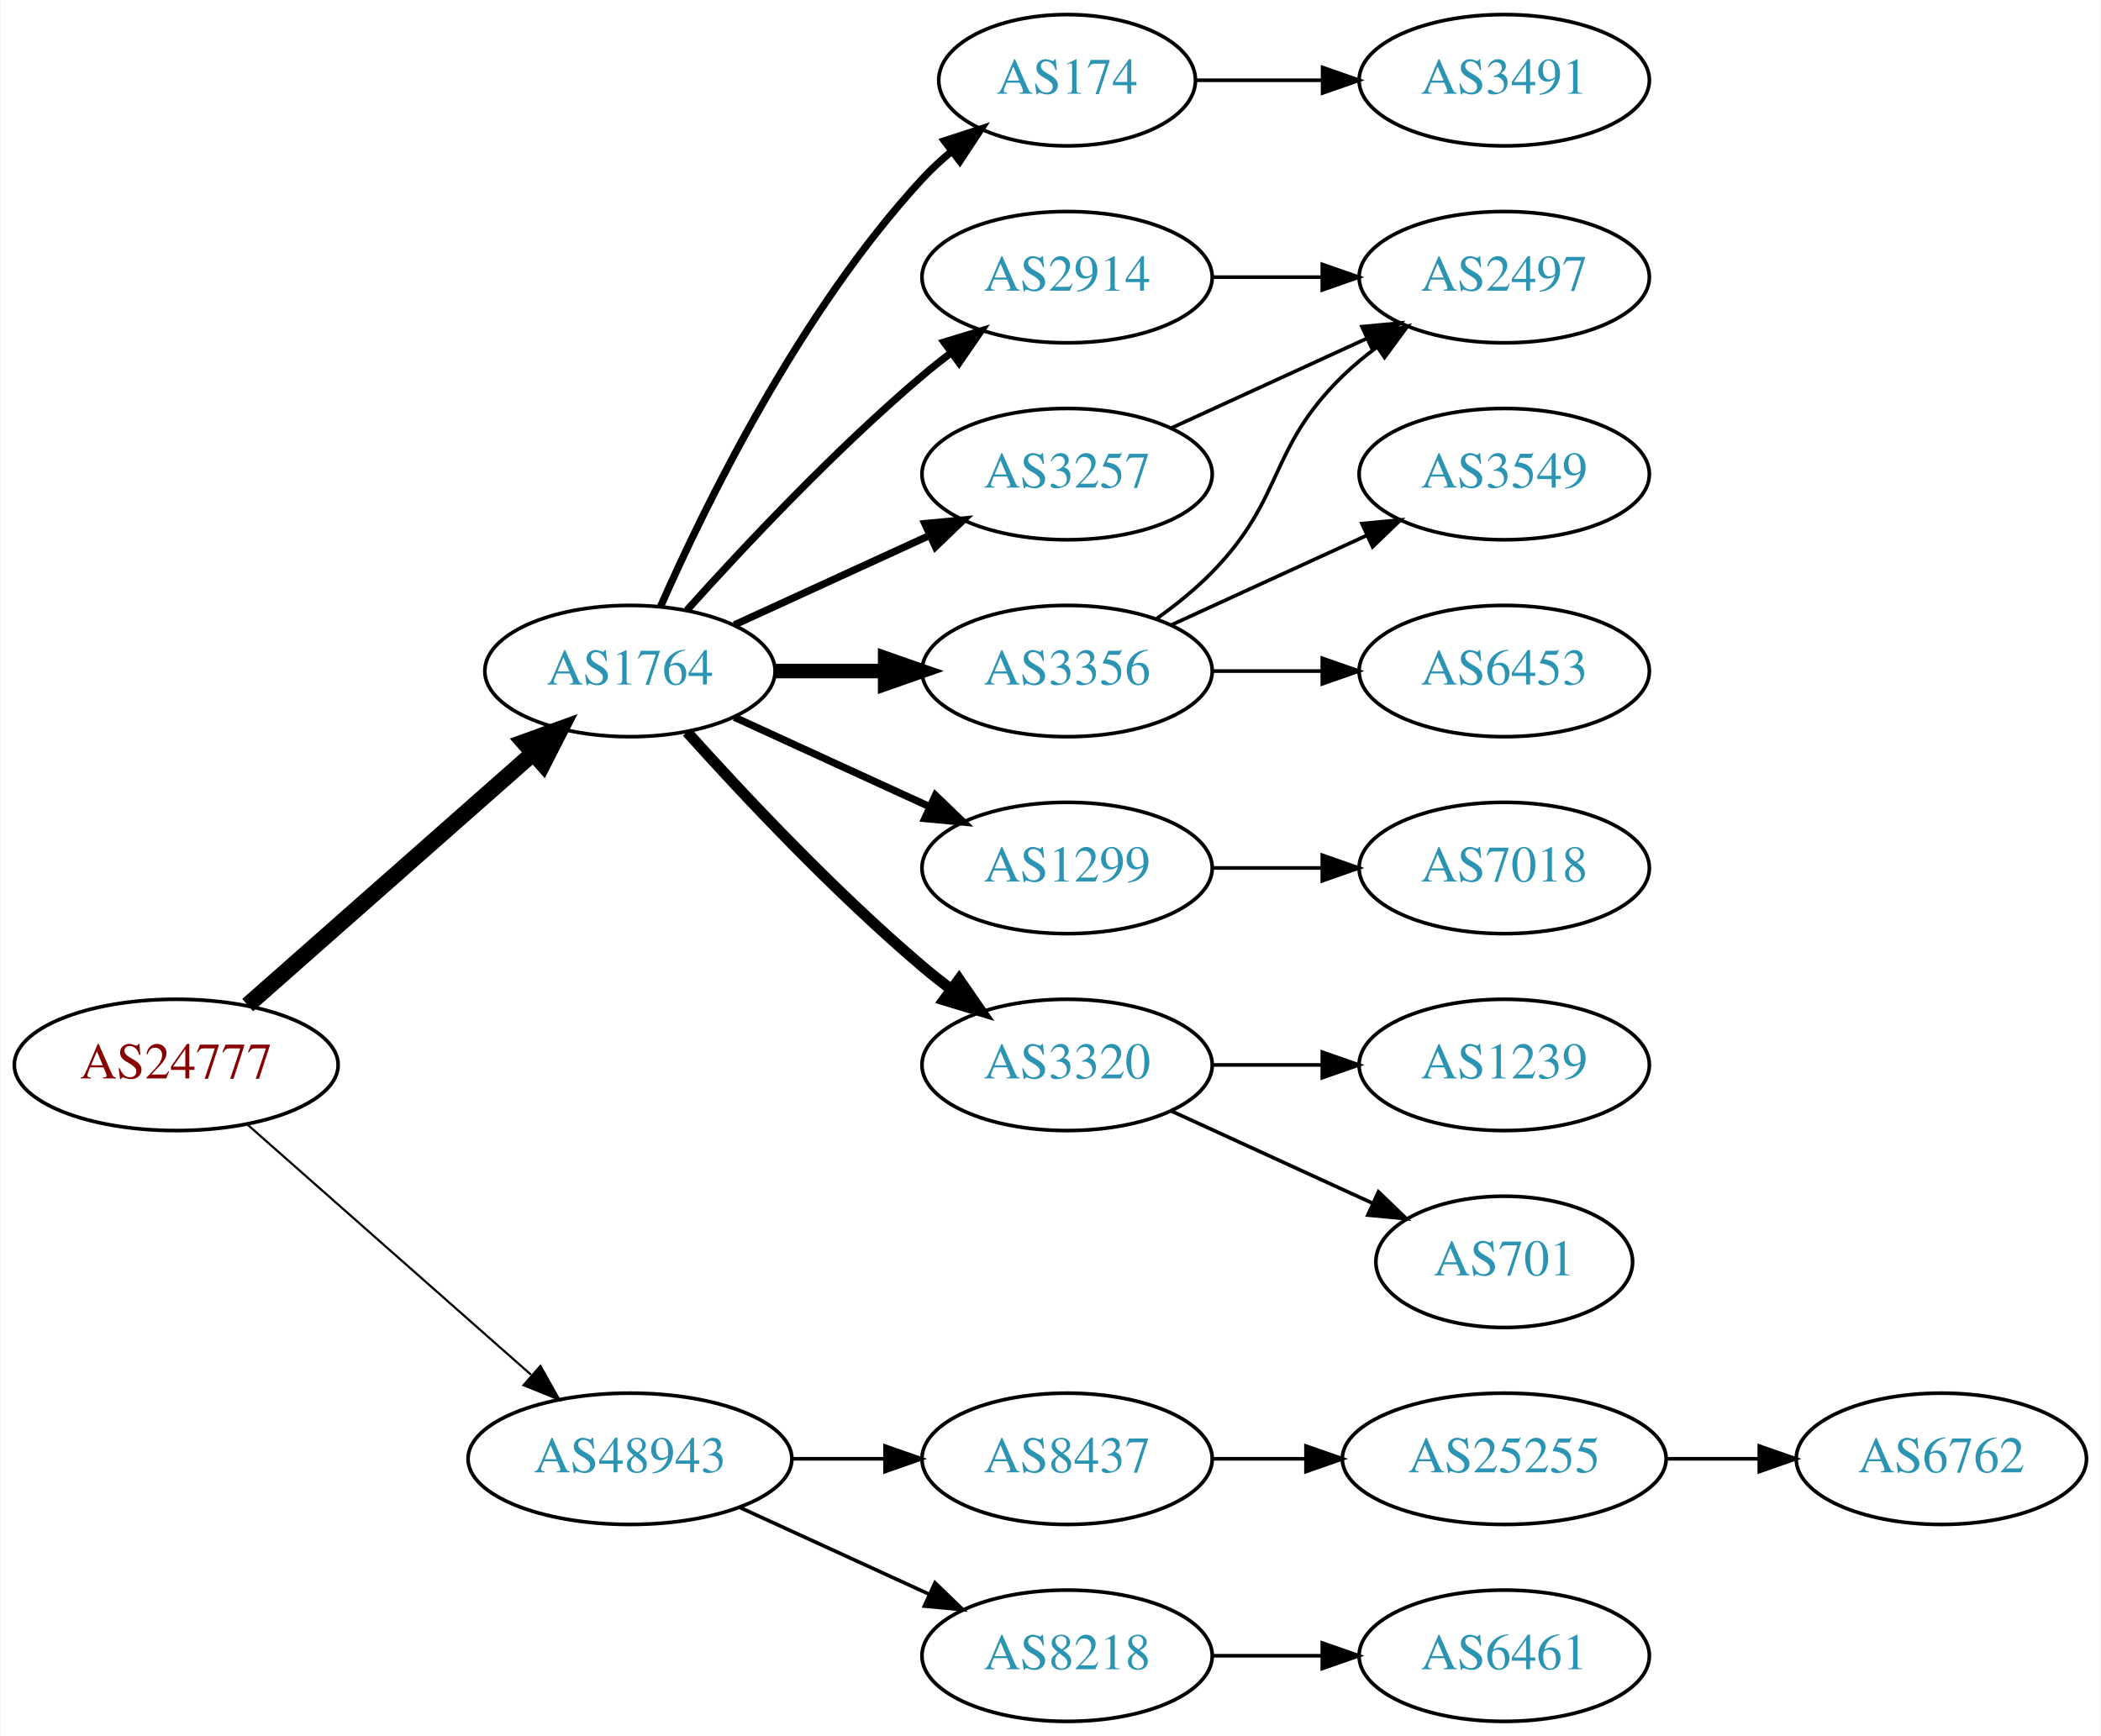
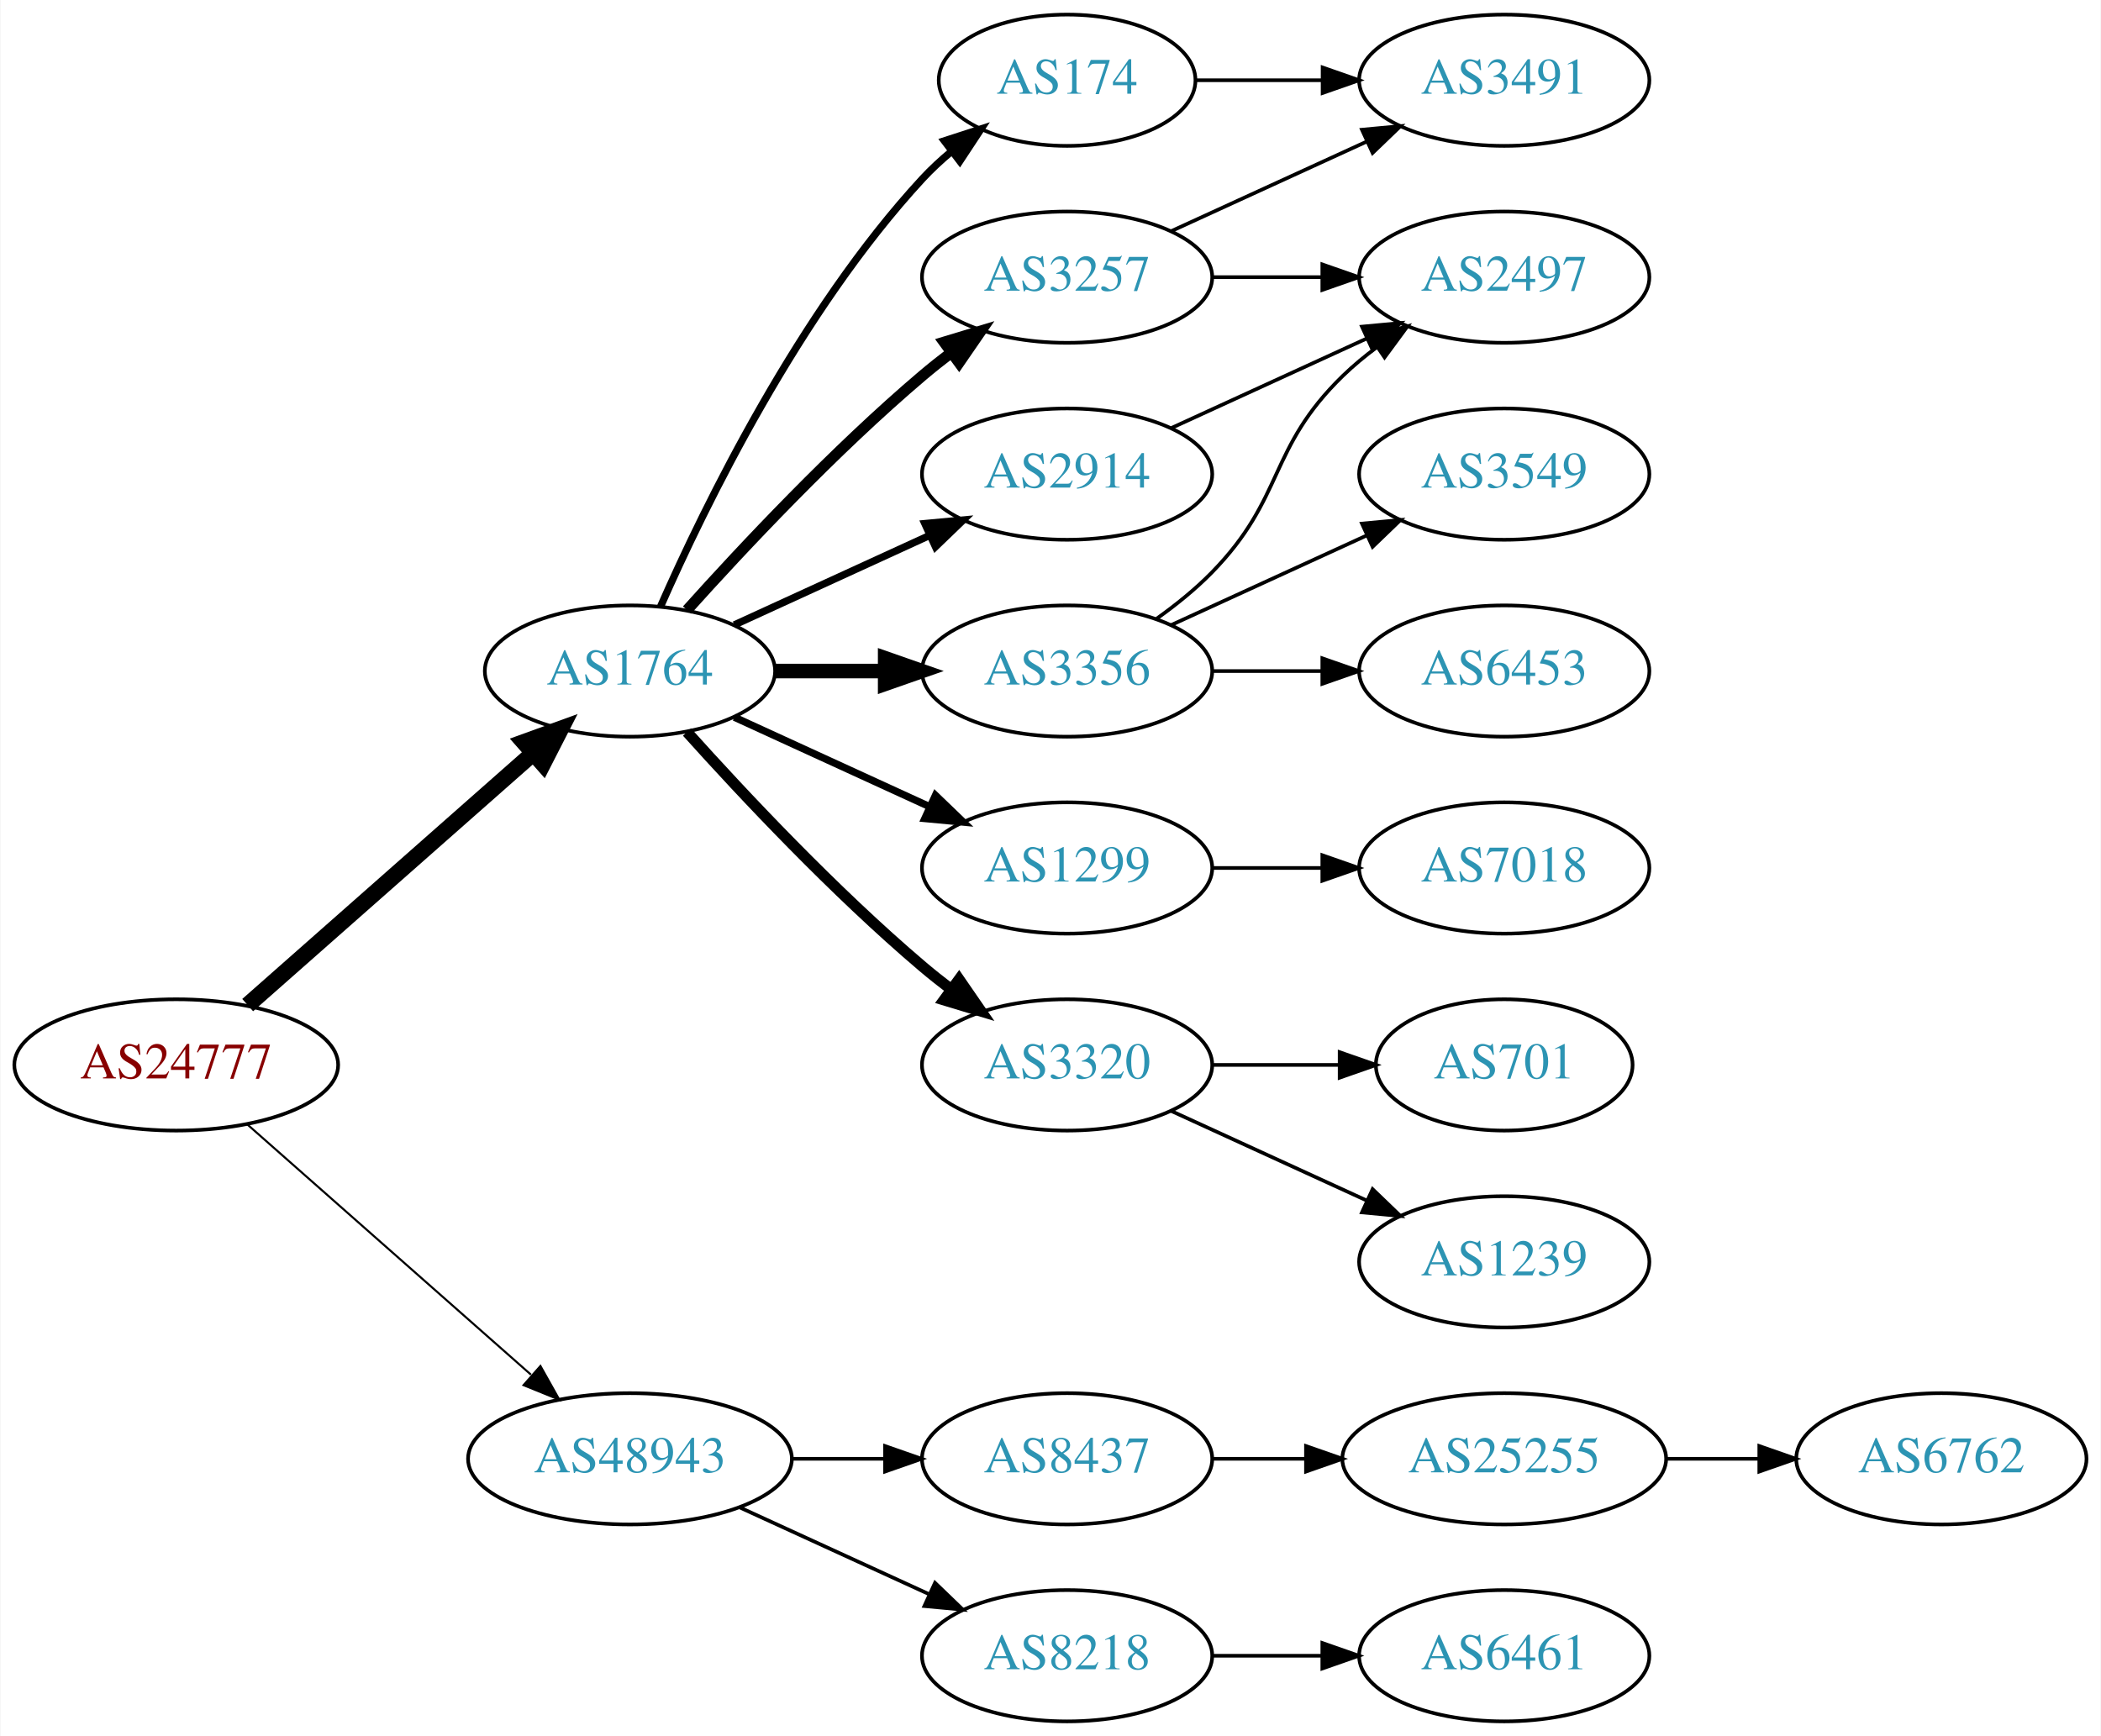
<svg xmlns="http://www.w3.org/2000/svg" xmlns:xlink="http://www.w3.org/1999/xlink" width="576pt" height="476pt" viewBox="0.00 0.00 575.76 476.00">
  <g id="graph0" class="graph" transform="scale(1 1) rotate(0) translate(4 472)">
    <polygon fill="white" stroke="none" points="-4,4 -4,-472 571.762,-472 571.762,4 -4,4" />
    <g id="node1" class="node">
      <g id="a_node1">
        <a xlink:href="/asn/24777" xlink:title="AS24777 ~ CTBTO-AS [AT]">
          <ellipse fill="#ffffff" stroke="black" cx="44.196" cy="-180" rx="44.393" ry="18" />
          <text text-anchor="middle" x="44.196" y="-176.3" font-family="Times,serif" font-size="14.00" fill="#880000">AS24777</text>
        </a>
      </g>
    </g>
    <g id="node2" class="node">
      <g id="a_node2">
        <a xlink:href="/asn/1764" xlink:title="AS1764 ~ NEXTLAYER-AS [AT]">
          <ellipse fill="#ffffff" stroke="black" cx="168.588" cy="-288" rx="39.794" ry="18" />
          <text text-anchor="middle" x="168.588" y="-284.3" font-family="Times,serif" font-size="14.00" fill="#2c94b3">AS1764</text>
        </a>
      </g>
    </g>
    <g id="edge1" class="edge">
      <path fill="none" stroke="black" stroke-width="4.5" d="M63.785,-196.403C84.602,-214.772 118.478,-244.665 141.838,-265.278" />
      <polygon fill="black" stroke="black" stroke-width="4.5" points="139.52,-268.484 149.623,-272.148 144.73,-262.579 139.52,-268.484" />
    </g>
    <g id="node3" class="node">
      <g id="a_node3">
        <a xlink:href="/asn/48943" xlink:title="AS48943 ~ KAPPER NETWORK-COMMUNICATIONS GmbH [AT]">
          <ellipse fill="#ffffff" stroke="black" cx="168.588" cy="-72" rx="44.393" ry="18" />
          <text text-anchor="middle" x="168.588" y="-68.3" font-family="Times,serif" font-size="14.00" fill="#2c94b3">AS48943</text>
        </a>
      </g>
    </g>
    <g id="edge2" class="edge">
-       <path fill="none" stroke="black" stroke-width="0.6" d="M63.785,-163.597C84.482,-145.333 118.089,-115.678 141.434,-95.079" />
-       <polygon fill="black" stroke="black" stroke-width="0.6" points="144.043,-97.444 149.226,-88.203 139.412,-92.195 144.043,-97.444" />
+       <path fill="none" stroke="black" stroke-width="0.562" d="M63.785,-163.597C84.482,-145.333 118.089,-115.678 141.434,-95.079" />
+       <polygon fill="black" stroke="black" stroke-width="0.562" points="144.043,-97.444 149.226,-88.203 139.412,-92.195 144.043,-97.444" />
    </g>
    <g id="node4" class="node">
      <g id="a_node4">
        <a xlink:href="/asn/174" xlink:title="AS174 ~ Cogent Communications [US]">
          <ellipse fill="#ffffff" stroke="black" cx="288.431" cy="-450" rx="35.194" ry="18" />
          <text text-anchor="middle" x="288.431" y="-446.3" font-family="Times,serif" font-size="14.00" fill="#2c94b3">AS174</text>
        </a>
      </g>
    </g>
    <g id="edge3" class="edge">
      <path fill="none" stroke="black" stroke-width="2" d="M177.004,-305.761C189.072,-333.183 215.044,-386.473 248.784,-423 251.19,-425.604 253.887,-428.1 256.71,-430.449" />
      <polygon fill="black" stroke="black" stroke-width="2" points="254.778,-433.378 264.854,-436.653 259.019,-427.809 254.778,-433.378" />
    </g>
    <g id="node5" class="node">
      <g id="a_node5">
-         <a xlink:href="/asn/2914" xlink:title="AS2914 ~ NTT America, Inc. [US]">
-           <ellipse fill="#ffffff" stroke="black" cx="288.431" cy="-396" rx="39.794" ry="18" />
-           <text text-anchor="middle" x="288.431" y="-392.3" font-family="Times,serif" font-size="14.00" fill="#2c94b3">AS2914</text>
+         <a xlink:href="/asn/1299" xlink:title="AS1299 ~ Telia Carrier [EU]">
+           <ellipse fill="#ffffff" stroke="black" cx="288.431" cy="-234" rx="39.794" ry="18" />
+           <text text-anchor="middle" x="288.431" y="-230.3" font-family="Times,serif" font-size="14.00" fill="#2c94b3">AS1299</text>
        </a>
      </g>
    </g>
    <g id="edge4" class="edge">
-       <path fill="none" stroke="black" stroke-width="2" d="M184.234,-304.725C199.535,-321.765 224.632,-348.523 248.784,-369 251.281,-371.117 253.942,-373.232 256.653,-375.293" />
-       <polygon fill="black" stroke="black" stroke-width="2" points="254.69,-378.194 264.83,-381.266 258.819,-372.541 254.69,-378.194" />
+       <path fill="none" stroke="black" stroke-width="2" d="M197.217,-275.339C213.174,-268.027 233.445,-258.739 250.727,-250.819" />
+       <polygon fill="black" stroke="black" stroke-width="2" points="252.342,-253.929 259.975,-246.581 249.426,-247.565 252.342,-253.929" />
    </g>
    <g id="node6" class="node">
      <g id="a_node6">
        <a xlink:href="/asn/3356" xlink:title="AS3356 ~ Level 3 Parent, LLC [US]">
          <ellipse fill="#ffffff" stroke="black" cx="288.431" cy="-288" rx="39.794" ry="18" />
          <text text-anchor="middle" x="288.431" y="-284.3" font-family="Times,serif" font-size="14.00" fill="#2c94b3">AS3356</text>
        </a>
      </g>
    </g>
    <g id="edge5" class="edge">
      <path fill="none" stroke="black" stroke-width="4" d="M208.501,-288C218.054,-288 228.404,-288 238.367,-288" />
      <polygon fill="black" stroke="black" stroke-width="4" points="238.559,-291.5 248.559,-288 238.559,-284.5 238.559,-291.5" />
    </g>
    <g id="node7" class="node">
      <g id="a_node7">
-         <a xlink:href="/asn/1299" xlink:title="AS1299 ~ Telia Carrier [EU]">
-           <ellipse fill="#ffffff" stroke="black" cx="288.431" cy="-234" rx="39.794" ry="18" />
-           <text text-anchor="middle" x="288.431" y="-230.3" font-family="Times,serif" font-size="14.00" fill="#2c94b3">AS1299</text>
+         <a xlink:href="/asn/3257" xlink:title="AS3257 ~ GTT [DE]">
+           <ellipse fill="#ffffff" stroke="black" cx="288.431" cy="-396" rx="39.794" ry="18" />
+           <text text-anchor="middle" x="288.431" y="-392.3" font-family="Times,serif" font-size="14.00" fill="#2c94b3">AS3257</text>
        </a>
      </g>
    </g>
    <g id="edge6" class="edge">
-       <path fill="none" stroke="black" stroke-width="2" d="M197.217,-275.339C213.174,-268.027 233.445,-258.739 250.727,-250.819" />
-       <polygon fill="black" stroke="black" stroke-width="2" points="252.342,-253.929 259.975,-246.581 249.426,-247.565 252.342,-253.929" />
+       <path fill="none" stroke="black" stroke-width="3" d="M184.234,-304.725C199.535,-321.765 224.632,-348.523 248.784,-369 251.281,-371.117 253.942,-373.232 256.653,-375.293" />
+       <polygon fill="black" stroke="black" stroke-width="3" points="254.69,-378.194 264.83,-381.266 258.819,-372.541 254.69,-378.194" />
    </g>
    <g id="node8" class="node">
      <g id="a_node8">
        <a xlink:href="/asn/3320" xlink:title="AS3320 ~ DTAG [DE]">
          <ellipse fill="#ffffff" stroke="black" cx="288.431" cy="-180" rx="39.794" ry="18" />
          <text text-anchor="middle" x="288.431" y="-176.3" font-family="Times,serif" font-size="14.00" fill="#2c94b3">AS3320</text>
        </a>
      </g>
    </g>
    <g id="edge7" class="edge">
      <path fill="none" stroke="black" stroke-width="3" d="M184.234,-271.275C199.535,-254.235 224.632,-227.477 248.784,-207 251.281,-204.883 253.942,-202.768 256.653,-200.707" />
      <polygon fill="black" stroke="black" stroke-width="3" points="258.819,-203.459 264.83,-194.734 254.69,-197.806 258.819,-203.459" />
    </g>
    <g id="node9" class="node">
      <g id="a_node9">
-         <a xlink:href="/asn/3257" xlink:title="AS3257 ~ GTT [DE]">
+         <a xlink:href="/asn/2914" xlink:title="AS2914 ~ NTT America, Inc. [US]">
          <ellipse fill="#ffffff" stroke="black" cx="288.431" cy="-342" rx="39.794" ry="18" />
-           <text text-anchor="middle" x="288.431" y="-338.3" font-family="Times,serif" font-size="14.00" fill="#2c94b3">AS3257</text>
+           <text text-anchor="middle" x="288.431" y="-338.3" font-family="Times,serif" font-size="14.00" fill="#2c94b3">AS2914</text>
        </a>
      </g>
    </g>
    <g id="edge8" class="edge">
      <path fill="none" stroke="black" stroke-width="2" d="M197.217,-300.661C213.174,-307.973 233.445,-317.261 250.727,-325.181" />
      <polygon fill="black" stroke="black" stroke-width="2" points="249.426,-328.435 259.975,-329.419 252.342,-322.071 249.426,-328.435" />
    </g>
    <g id="node17" class="node">
      <g id="a_node17">
        <a xlink:href="/asn/8437" xlink:title="AS8437 ~ Hutchison Drei Austria GmbH [AT]">
          <ellipse fill="#ffffff" stroke="black" cx="288.431" cy="-72" rx="39.794" ry="18" />
          <text text-anchor="middle" x="288.431" y="-68.3" font-family="Times,serif" font-size="14.00" fill="#2c94b3">AS8437</text>
        </a>
      </g>
    </g>
-     <g id="edge18" class="edge">
+     <g id="edge19" class="edge">
      <path fill="none" stroke="black" d="M212.799,-72C221.112,-72 229.875,-72 238.357,-72" />
      <polygon fill="black" stroke="black" points="238.516,-75.5 248.516,-72 238.516,-68.5 238.516,-75.5" />
    </g>
    <g id="node18" class="node">
      <g id="a_node18">
        <a xlink:href="/asn/8218" xlink:title="AS8218 ~ legacy Neotelecoms [FR]">
          <ellipse fill="#ffffff" stroke="black" cx="288.431" cy="-18" rx="39.794" ry="18" />
          <text text-anchor="middle" x="288.431" y="-14.3" font-family="Times,serif" font-size="14.00" fill="#2c94b3">AS8218</text>
        </a>
      </g>
    </g>
-     <g id="edge19" class="edge">
+     <g id="edge20" class="edge">
      <path fill="none" stroke="black" d="M198.718,-58.652C214.329,-51.498 233.727,-42.609 250.399,-34.969" />
      <polygon fill="black" stroke="black" points="252.218,-37.986 259.851,-30.638 249.302,-31.622 252.218,-37.986" />
    </g>
-     <g id="node10" class="node">
-       <g id="a_node10">
+     <g id="node13" class="node">
+       <g id="a_node13">
        <a xlink:href="/asn/3491" xlink:title="AS3491 ~ PCCW Global, Inc. [US]">
          <ellipse fill="#ffffff" stroke="black" cx="408.273" cy="-450" rx="39.794" ry="18" />
          <text text-anchor="middle" x="408.273" y="-446.3" font-family="Times,serif" font-size="14.00" fill="#2c94b3">AS3491</text>
        </a>
      </g>
    </g>
-     <g id="edge9" class="edge">
+     <g id="edge15" class="edge">
      <path fill="none" stroke="black" d="M323.833,-450C334.657,-450 346.824,-450 358.451,-450" />
      <polygon fill="black" stroke="black" points="358.482,-453.5 368.482,-450 358.482,-446.5 358.482,-453.5" />
    </g>
    <g id="node16" class="node">
      <g id="a_node16">
+         <a xlink:href="/asn/7018" xlink:title="AS7018 ~ AT&amp;T Services, Inc. [US]">
+           <ellipse fill="#ffffff" stroke="black" cx="408.273" cy="-234" rx="39.794" ry="18" />
+           <text text-anchor="middle" x="408.273" y="-230.3" font-family="Times,serif" font-size="14.00" fill="#2c94b3">AS7018</text>
+         </a>
+       </g>
+     </g>
+     <g id="edge18" class="edge">
+       <path fill="none" stroke="black" d="M328.343,-234C337.897,-234 348.246,-234 358.209,-234" />
+       <polygon fill="black" stroke="black" points="358.402,-237.5 368.402,-234 358.402,-230.5 358.402,-237.5" />
+     </g>
+     <g id="node10" class="node">
+       <g id="a_node10">
        <a xlink:href="/asn/2497" xlink:title="AS2497 ~ Internet Initiative Japan Inc. [JP]">
          <ellipse fill="#ffffff" stroke="black" cx="408.273" cy="-396" rx="39.794" ry="18" />
          <text text-anchor="middle" x="408.273" y="-392.3" font-family="Times,serif" font-size="14.00" fill="#2c94b3">AS2497</text>
        </a>
      </g>
    </g>
-     <g id="edge17" class="edge">
-       <path fill="none" stroke="black" d="M328.343,-396C337.897,-396 348.246,-396 358.209,-396" />
-       <polygon fill="black" stroke="black" points="358.402,-399.5 368.402,-396 358.402,-392.5 358.402,-399.5" />
-     </g>
-     <g id="node14" class="node">
-       <g id="a_node14">
+     <g id="edge9" class="edge">
+       <path fill="none" stroke="black" d="M313.025,-302.389C318.281,-306.148 323.613,-310.437 328.077,-315 348.25,-335.617 343.384,-348.906 364.077,-369 366.922,-371.763 370.096,-374.386 373.396,-376.834" />
+       <polygon fill="black" stroke="black" points="371.513,-379.786 381.744,-382.538 375.462,-374.006 371.513,-379.786" />
+     </g>
+     <g id="node11" class="node">
+       <g id="a_node11">
        <a xlink:href="/asn/3549" xlink:title="AS3549 ~ Level 3 Parent, LLC [US]">
          <ellipse fill="#ffffff" stroke="black" cx="408.273" cy="-342" rx="39.794" ry="18" />
          <text text-anchor="middle" x="408.273" y="-338.3" font-family="Times,serif" font-size="14.00" fill="#2c94b3">AS3549</text>
        </a>
      </g>
    </g>
-     <g id="edge13" class="edge">
+     <g id="edge10" class="edge">
      <path fill="none" stroke="black" d="M317.06,-300.661C333.017,-307.973 353.287,-317.261 370.57,-325.181" />
      <polygon fill="black" stroke="black" points="369.269,-328.435 379.818,-329.419 372.185,-322.071 369.269,-328.435" />
    </g>
-     <g id="node15" class="node">
-       <g id="a_node15">
+     <g id="node12" class="node">
+       <g id="a_node12">
        <a xlink:href="/asn/6453" xlink:title="AS6453 ~ TATA COMMUNICATIONS (AMERICA) INC [US]">
          <ellipse fill="#ffffff" stroke="black" cx="408.273" cy="-288" rx="39.794" ry="18" />
          <text text-anchor="middle" x="408.273" y="-284.3" font-family="Times,serif" font-size="14.00" fill="#2c94b3">AS6453</text>
        </a>
      </g>
    </g>
-     <g id="edge14" class="edge">
+     <g id="edge11" class="edge">
      <path fill="none" stroke="black" d="M328.343,-288C337.897,-288 348.246,-288 358.209,-288" />
      <polygon fill="black" stroke="black" points="358.402,-291.5 368.402,-288 358.402,-284.5 358.402,-291.5" />
    </g>
-     <g id="edge15" class="edge">
-       <path fill="none" stroke="black" d="M313.025,-302.389C318.281,-306.148 323.613,-310.437 328.077,-315 348.25,-335.617 343.384,-348.906 364.077,-369 366.922,-371.763 370.096,-374.386 373.396,-376.834" />
-       <polygon fill="black" stroke="black" points="371.513,-379.786 381.744,-382.538 375.462,-374.006 371.513,-379.786" />
-     </g>
-     <g id="node11" class="node">
-       <g id="a_node11">
-         <a xlink:href="/asn/7018" xlink:title="AS7018 ~ AT&amp;T Services, Inc. [US]">
-           <ellipse fill="#ffffff" stroke="black" cx="408.273" cy="-234" rx="39.794" ry="18" />
-           <text text-anchor="middle" x="408.273" y="-230.3" font-family="Times,serif" font-size="14.00" fill="#2c94b3">AS7018</text>
-         </a>
-       </g>
-     </g>
-     <g id="edge10" class="edge">
-       <path fill="none" stroke="black" d="M328.343,-234C337.897,-234 348.246,-234 358.209,-234" />
-       <polygon fill="black" stroke="black" points="358.402,-237.5 368.402,-234 358.402,-230.5 358.402,-237.5" />
-     </g>
-     <g id="node12" class="node">
-       <g id="a_node12">
+     <g id="edge12" class="edge">
+       <path fill="none" stroke="black" d="M328.343,-396C337.897,-396 348.246,-396 358.209,-396" />
+       <polygon fill="black" stroke="black" points="358.402,-399.5 368.402,-396 358.402,-392.5 358.402,-399.5" />
+     </g>
+     <g id="edge13" class="edge">
+       <path fill="none" stroke="black" d="M317.06,-408.661C333.017,-415.973 353.287,-425.261 370.57,-433.181" />
+       <polygon fill="black" stroke="black" points="369.269,-436.435 379.818,-437.419 372.185,-430.071 369.269,-436.435" />
+     </g>
+     <g id="node14" class="node">
+       <g id="a_node14">
+         <a xlink:href="/asn/701" xlink:title="AS701 ~ UUNET [US]">
+           <ellipse fill="#ffffff" stroke="black" cx="408.273" cy="-180" rx="35.194" ry="18" />
+           <text text-anchor="middle" x="408.273" y="-176.3" font-family="Times,serif" font-size="14.00" fill="#2c94b3">AS701</text>
+         </a>
+       </g>
+     </g>
+     <g id="edge16" class="edge">
+       <path fill="none" stroke="black" d="M328.343,-180C339.43,-180 351.59,-180 362.972,-180" />
+       <polygon fill="black" stroke="black" points="363.154,-183.5 373.154,-180 363.154,-176.5 363.154,-183.5" />
+     </g>
+     <g id="node15" class="node">
+       <g id="a_node15">
        <a xlink:href="/asn/1239" xlink:title="AS1239 ~ Sprint [US]">
-           <ellipse fill="#ffffff" stroke="black" cx="408.273" cy="-180" rx="39.794" ry="18" />
-           <text text-anchor="middle" x="408.273" y="-176.3" font-family="Times,serif" font-size="14.00" fill="#2c94b3">AS1239</text>
-         </a>
-       </g>
-     </g>
-     <g id="edge11" class="edge">
-       <path fill="none" stroke="black" d="M328.343,-180C337.897,-180 348.246,-180 358.209,-180" />
-       <polygon fill="black" stroke="black" points="358.402,-183.5 368.402,-180 358.402,-176.5 358.402,-183.5" />
-     </g>
-     <g id="node13" class="node">
-       <g id="a_node13">
-         <a xlink:href="/asn/701" xlink:title="AS701 ~ UUNET [US]">
-           <ellipse fill="#ffffff" stroke="black" cx="408.273" cy="-126" rx="35.194" ry="18" />
-           <text text-anchor="middle" x="408.273" y="-122.3" font-family="Times,serif" font-size="14.00" fill="#2c94b3">AS701</text>
-         </a>
-       </g>
-     </g>
-     <g id="edge12" class="edge">
-       <path fill="none" stroke="black" d="M317.06,-167.339C333.476,-159.817 354.457,-150.202 372.054,-142.139" />
-       <polygon fill="black" stroke="black" points="373.799,-145.189 381.432,-137.842 370.883,-138.826 373.799,-145.189" />
-     </g>
-     <g id="edge16" class="edge">
+           <ellipse fill="#ffffff" stroke="black" cx="408.273" cy="-126" rx="39.794" ry="18" />
+           <text text-anchor="middle" x="408.273" y="-122.3" font-family="Times,serif" font-size="14.00" fill="#2c94b3">AS1239</text>
+         </a>
+       </g>
+     </g>
+     <g id="edge17" class="edge">
+       <path fill="none" stroke="black" d="M317.06,-167.339C333.017,-160.027 353.287,-150.739 370.57,-142.819" />
+       <polygon fill="black" stroke="black" points="372.185,-145.929 379.818,-138.581 369.269,-139.565 372.185,-145.929" />
+     </g>
+     <g id="edge14" class="edge">
      <path fill="none" stroke="black" d="M317.06,-354.661C333.017,-361.973 353.287,-371.261 370.57,-379.181" />
      <polygon fill="black" stroke="black" points="369.269,-382.435 379.818,-383.419 372.185,-376.071 369.269,-382.435" />
    </g>
    <g id="node19" class="node">
      <g id="a_node19">
        <a xlink:href="/asn/25255" xlink:title="AS25255 ~ ==&gt; TELE2 AUSTRIA &lt;== [AT]">
          <ellipse fill="#ffffff" stroke="black" cx="408.273" cy="-72" rx="44.393" ry="18" />
          <text text-anchor="middle" x="408.273" y="-68.3" font-family="Times,serif" font-size="14.00" fill="#2c94b3">AS25255</text>
        </a>
      </g>
    </g>
-     <g id="edge20" class="edge">
+     <g id="edge21" class="edge">
      <path fill="none" stroke="black" d="M328.343,-72C336.446,-72 345.121,-72 353.648,-72" />
      <polygon fill="black" stroke="black" points="353.925,-75.5 363.925,-72 353.925,-68.5 353.925,-75.5" />
    </g>
    <g id="node21" class="node">
      <g id="a_node21">
        <a xlink:href="/asn/6461" xlink:title="AS6461 ~ Zayo Bandwidth [US]">
          <ellipse fill="#ffffff" stroke="black" cx="408.273" cy="-18" rx="39.794" ry="18" />
          <text text-anchor="middle" x="408.273" y="-14.3" font-family="Times,serif" font-size="14.00" fill="#2c94b3">AS6461</text>
        </a>
      </g>
    </g>
-     <g id="edge22" class="edge">
+     <g id="edge23" class="edge">
      <path fill="none" stroke="black" d="M328.343,-18C337.897,-18 348.246,-18 358.209,-18" />
      <polygon fill="black" stroke="black" points="358.402,-21.5 368.402,-18 358.402,-14.5 358.402,-21.5" />
    </g>
    <g id="node20" class="node">
      <g id="a_node20">
        <a xlink:href="/asn/6762" xlink:title="AS6762 ~ TELECOM ITALIA SPARKLE S.p.A. [IT]">
          <ellipse fill="#ffffff" stroke="black" cx="528.116" cy="-72" rx="39.794" ry="18" />
          <text text-anchor="middle" x="528.116" y="-68.3" font-family="Times,serif" font-size="14.00" fill="#2c94b3">AS6762</text>
        </a>
      </g>
    </g>
-     <g id="edge21" class="edge">
+     <g id="edge22" class="edge">
      <path fill="none" stroke="black" d="M452.484,-72C460.797,-72 469.56,-72 478.042,-72" />
      <polygon fill="black" stroke="black" points="478.201,-75.5 488.201,-72 478.201,-68.5 478.201,-75.5" />
    </g>
  </g>
</svg>
